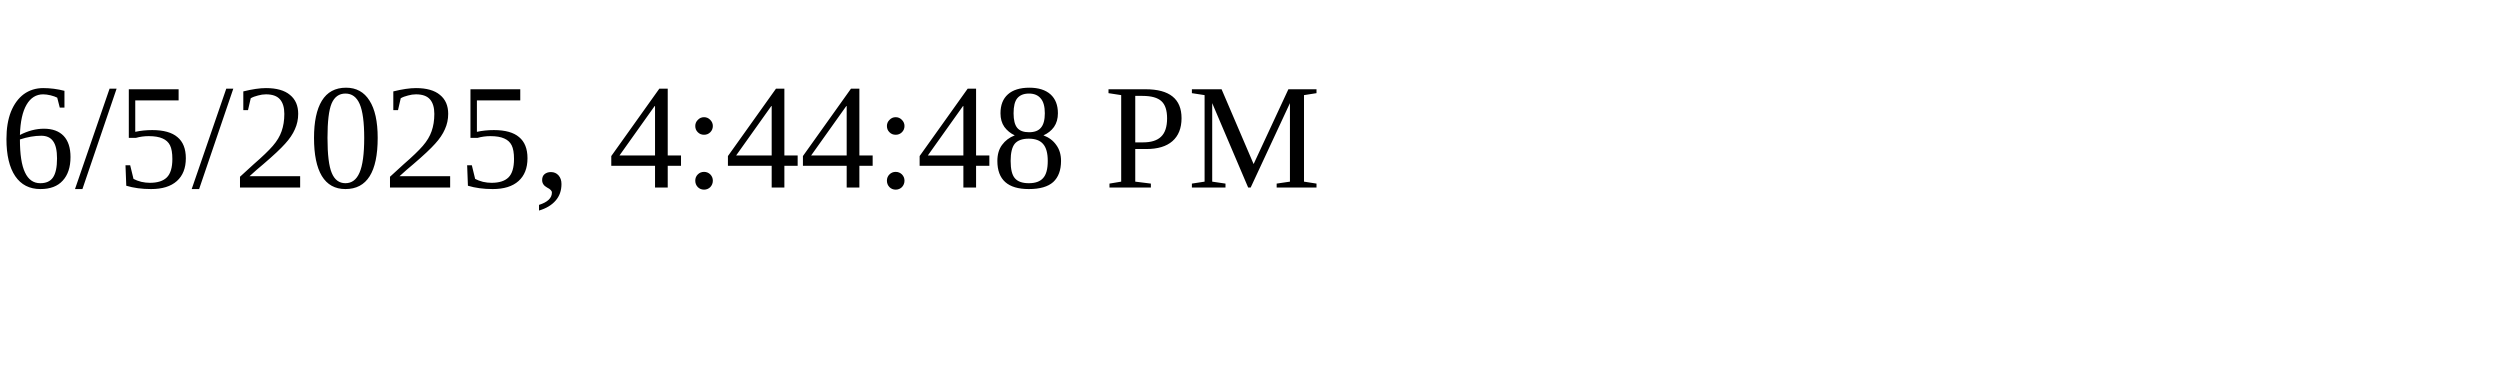
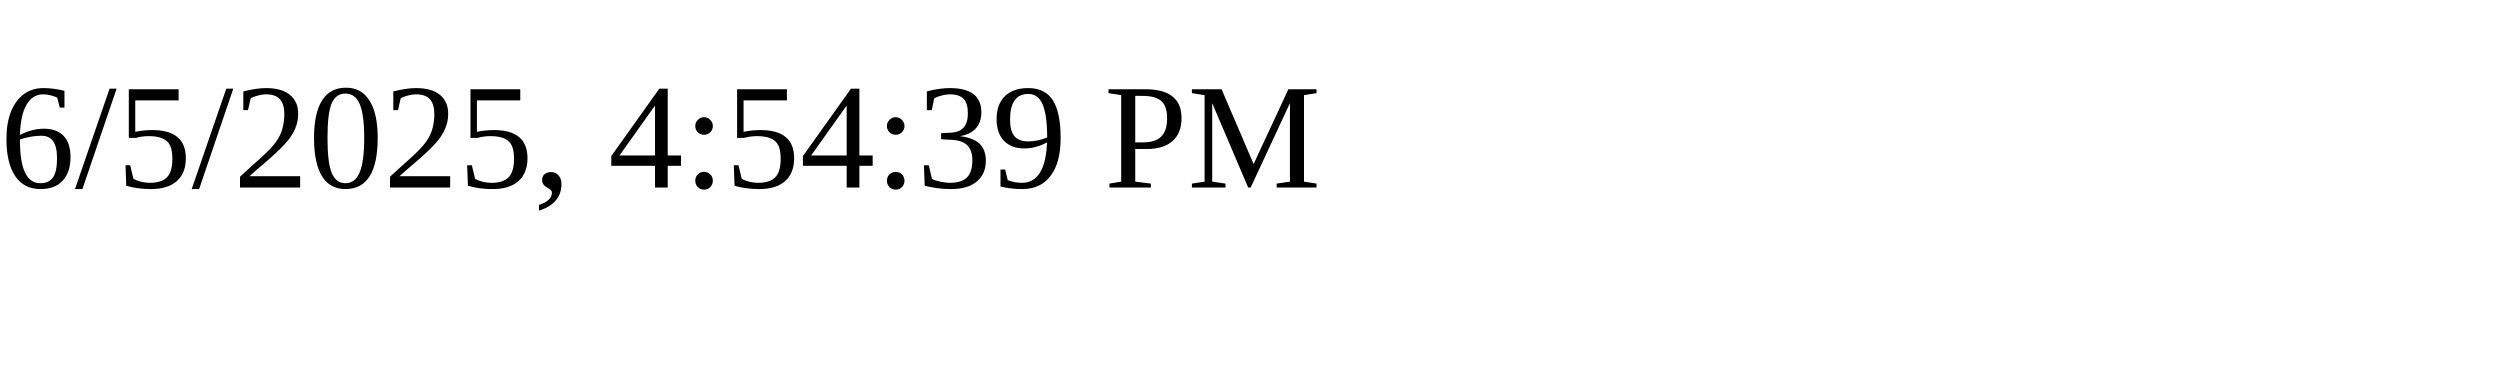
<svg xmlns="http://www.w3.org/2000/svg" height="30" width="200">
-   <text x="0" y="15">6/5/2025, 4:44:48 PM</text>
+   <text x="0" y="15">6/5/2025, 4:54:39 PM</text>
</svg>
